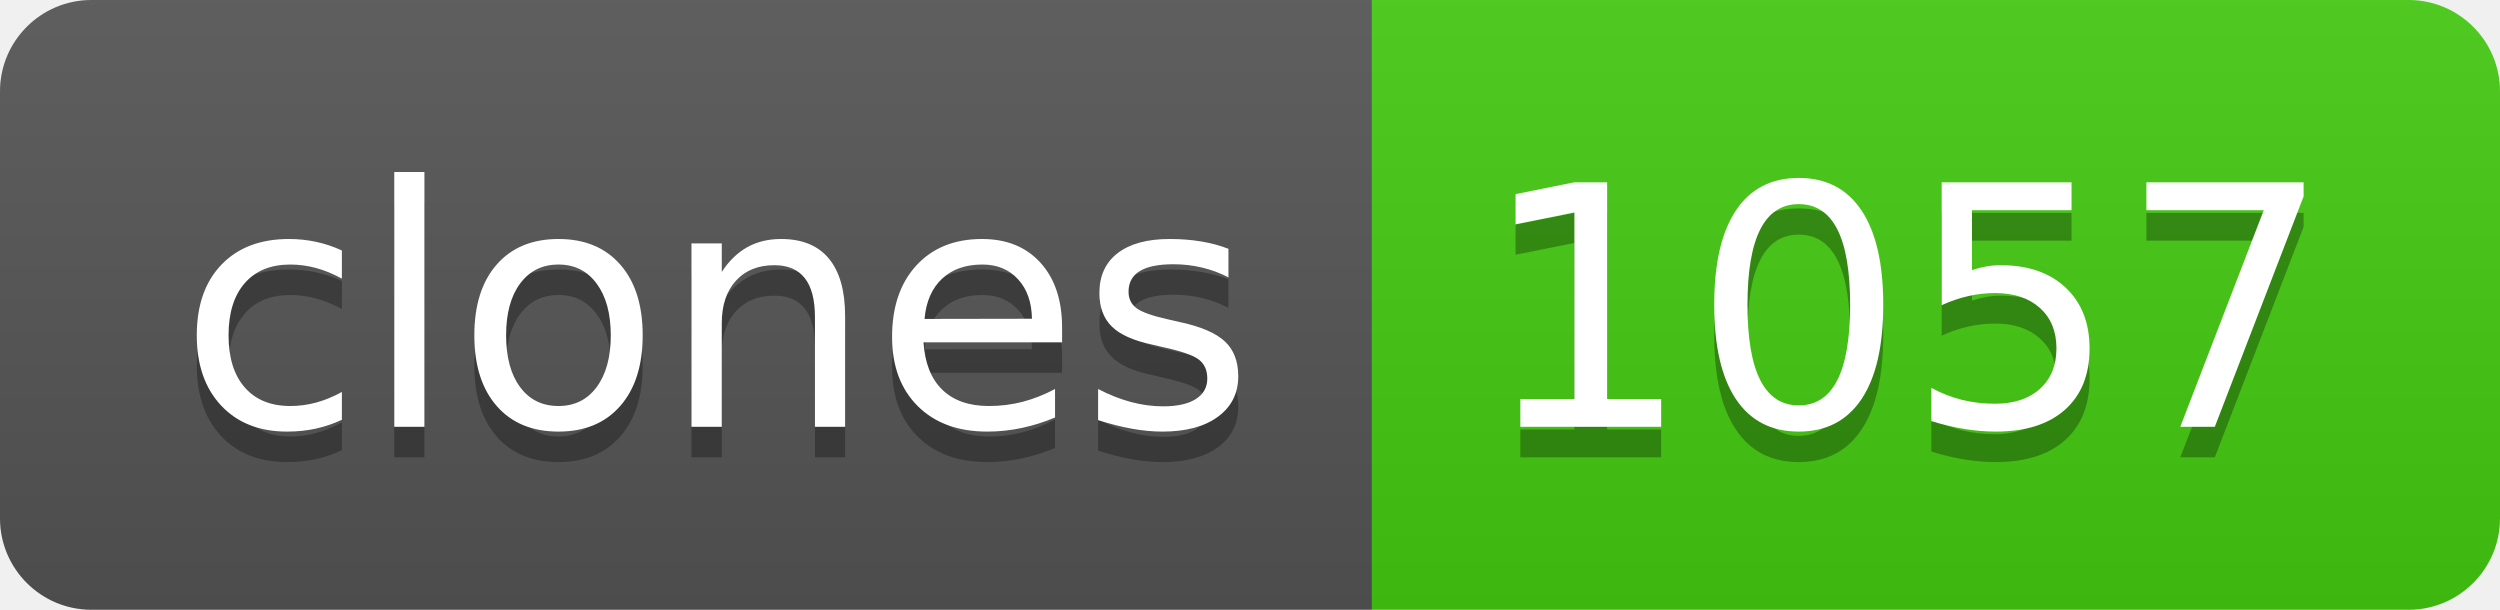
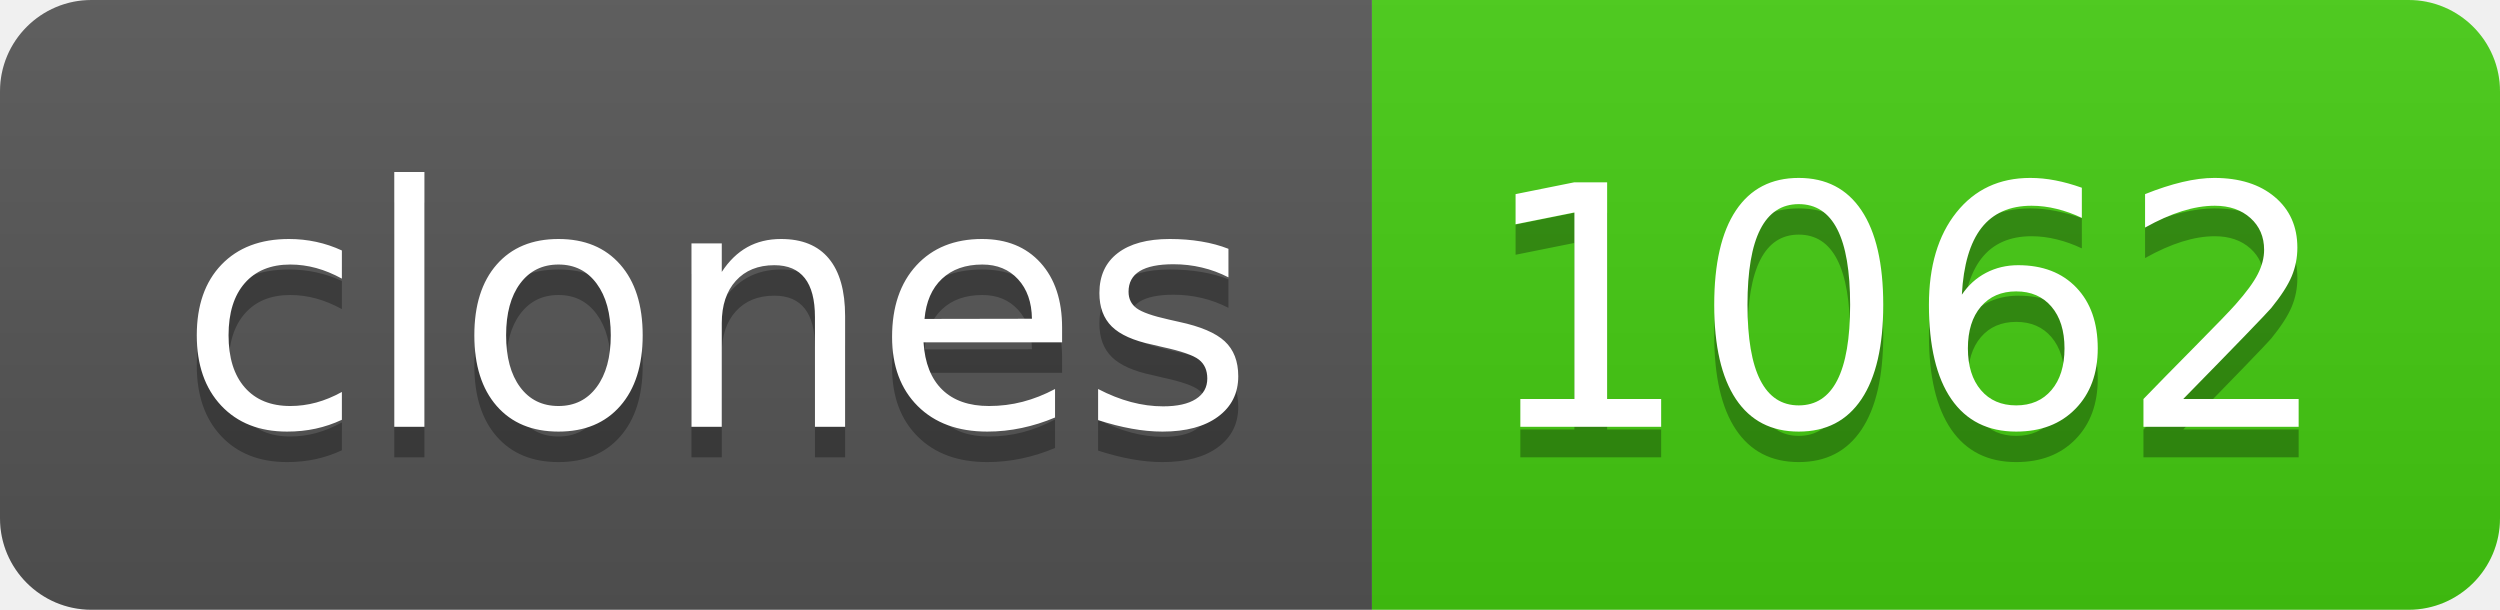
- <svg xmlns="http://www.w3.org/2000/svg" width="82" height="20" role="img" aria-label="clones: 1057">
+ <svg xmlns="http://www.w3.org/2000/svg" width="82" height="20" role="img" aria-label="clones: 1062">
  <linearGradient id="s" x2="0" y2="100%">
    <stop offset="0" stop-color="#bbb" stop-opacity=".1" />
    <stop offset="1" stop-opacity=".1" />
  </linearGradient>
  <clipPath id="r">
    <rect width="82" height="20" rx="3" fill="#fff" />
  </clipPath>
  <g clip-path="url(#r)">
    <rect width="45" height="20" fill="#555" />
    <rect x="45" width="37" height="20" fill="#4c1" />
    <rect width="82" height="20" fill="url(#s)" />
  </g>
  <g fill="#fff" text-anchor="middle" font-family="Verdana,Geneva,DejaVu Sans,sans-serif" text-rendering="geometricPrecision" font-size="110">
    <text aria-hidden="true" x="235" y="150" fill="#010101" fill-opacity=".3" transform="scale(.1)" textLength="350">clones</text>
    <text x="235" y="140" transform="scale(.1)" fill="#fff" textLength="350">clones</text>
-     <text aria-hidden="true" x="625" y="150" fill="#010101" fill-opacity=".3" transform="scale(.1)" textLength="270">1057</text>
-     <text x="625" y="140" transform="scale(.1)" fill="#fff" textLength="270">1057</text>
+     <text aria-hidden="true" x="625" y="150" fill="#010101" fill-opacity=".3" transform="scale(.1)" textLength="270">1062</text>
+     <text x="625" y="140" transform="scale(.1)" fill="#fff" textLength="270">1062</text>
  </g>
</svg>
